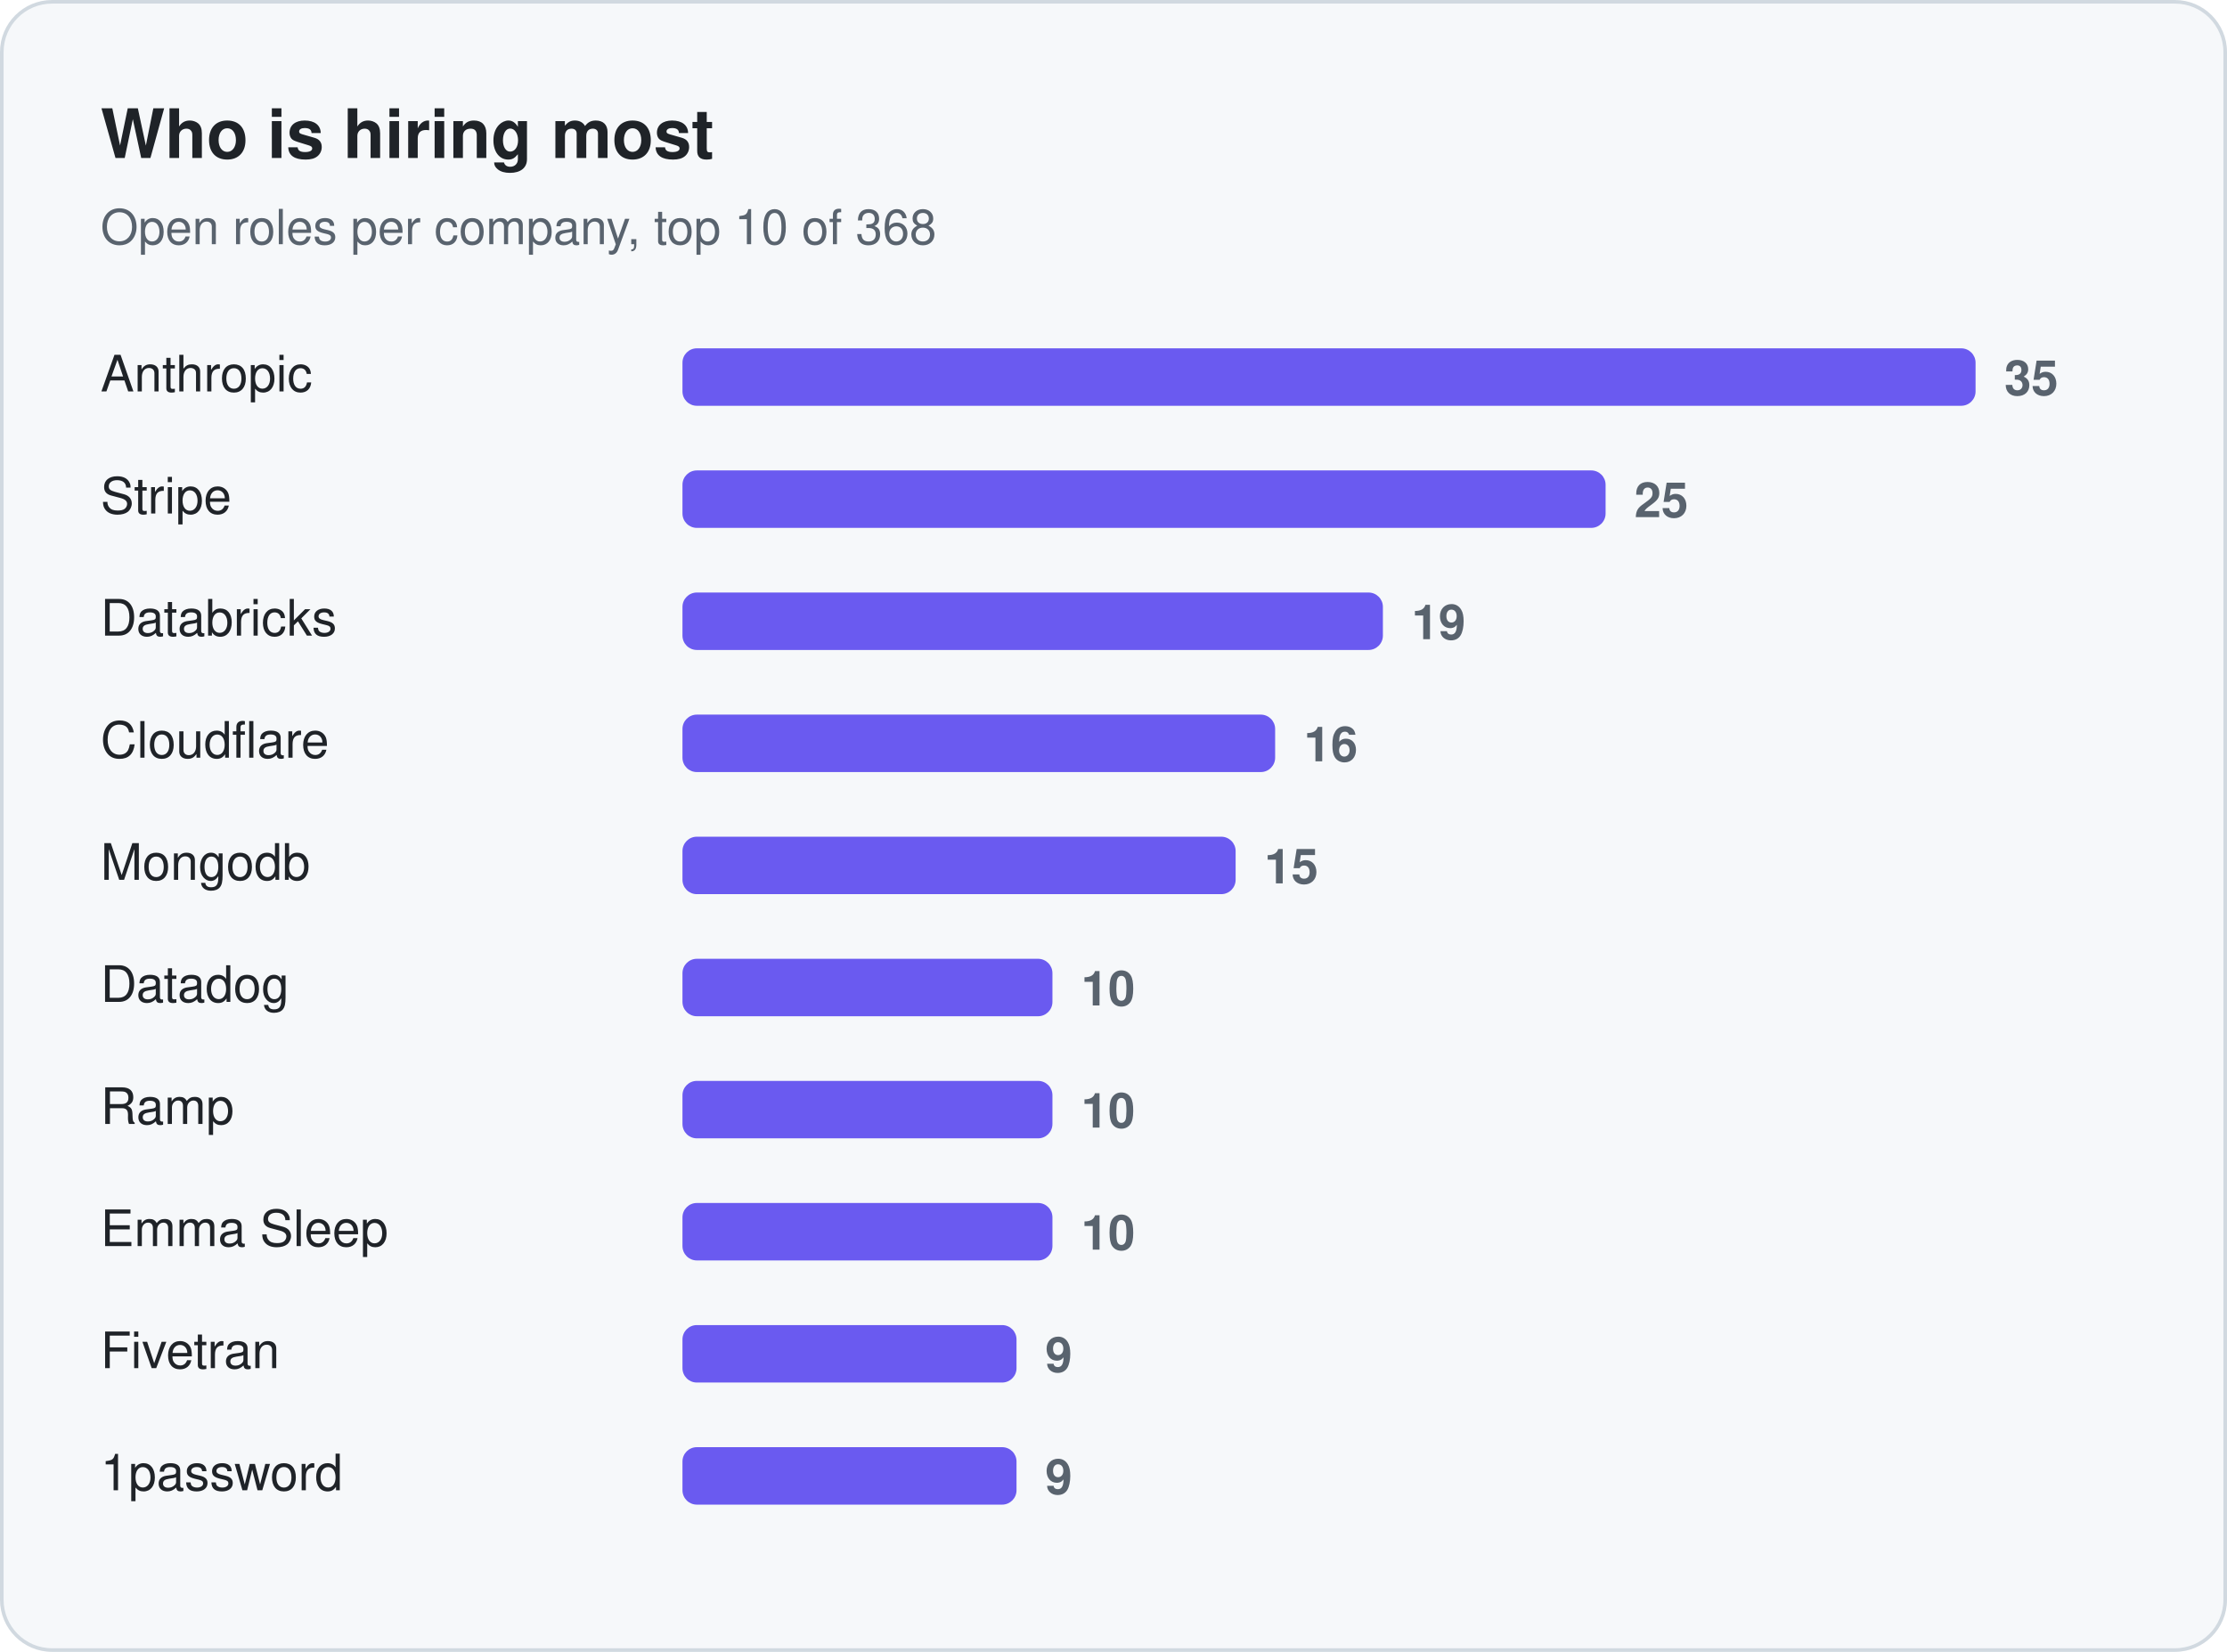
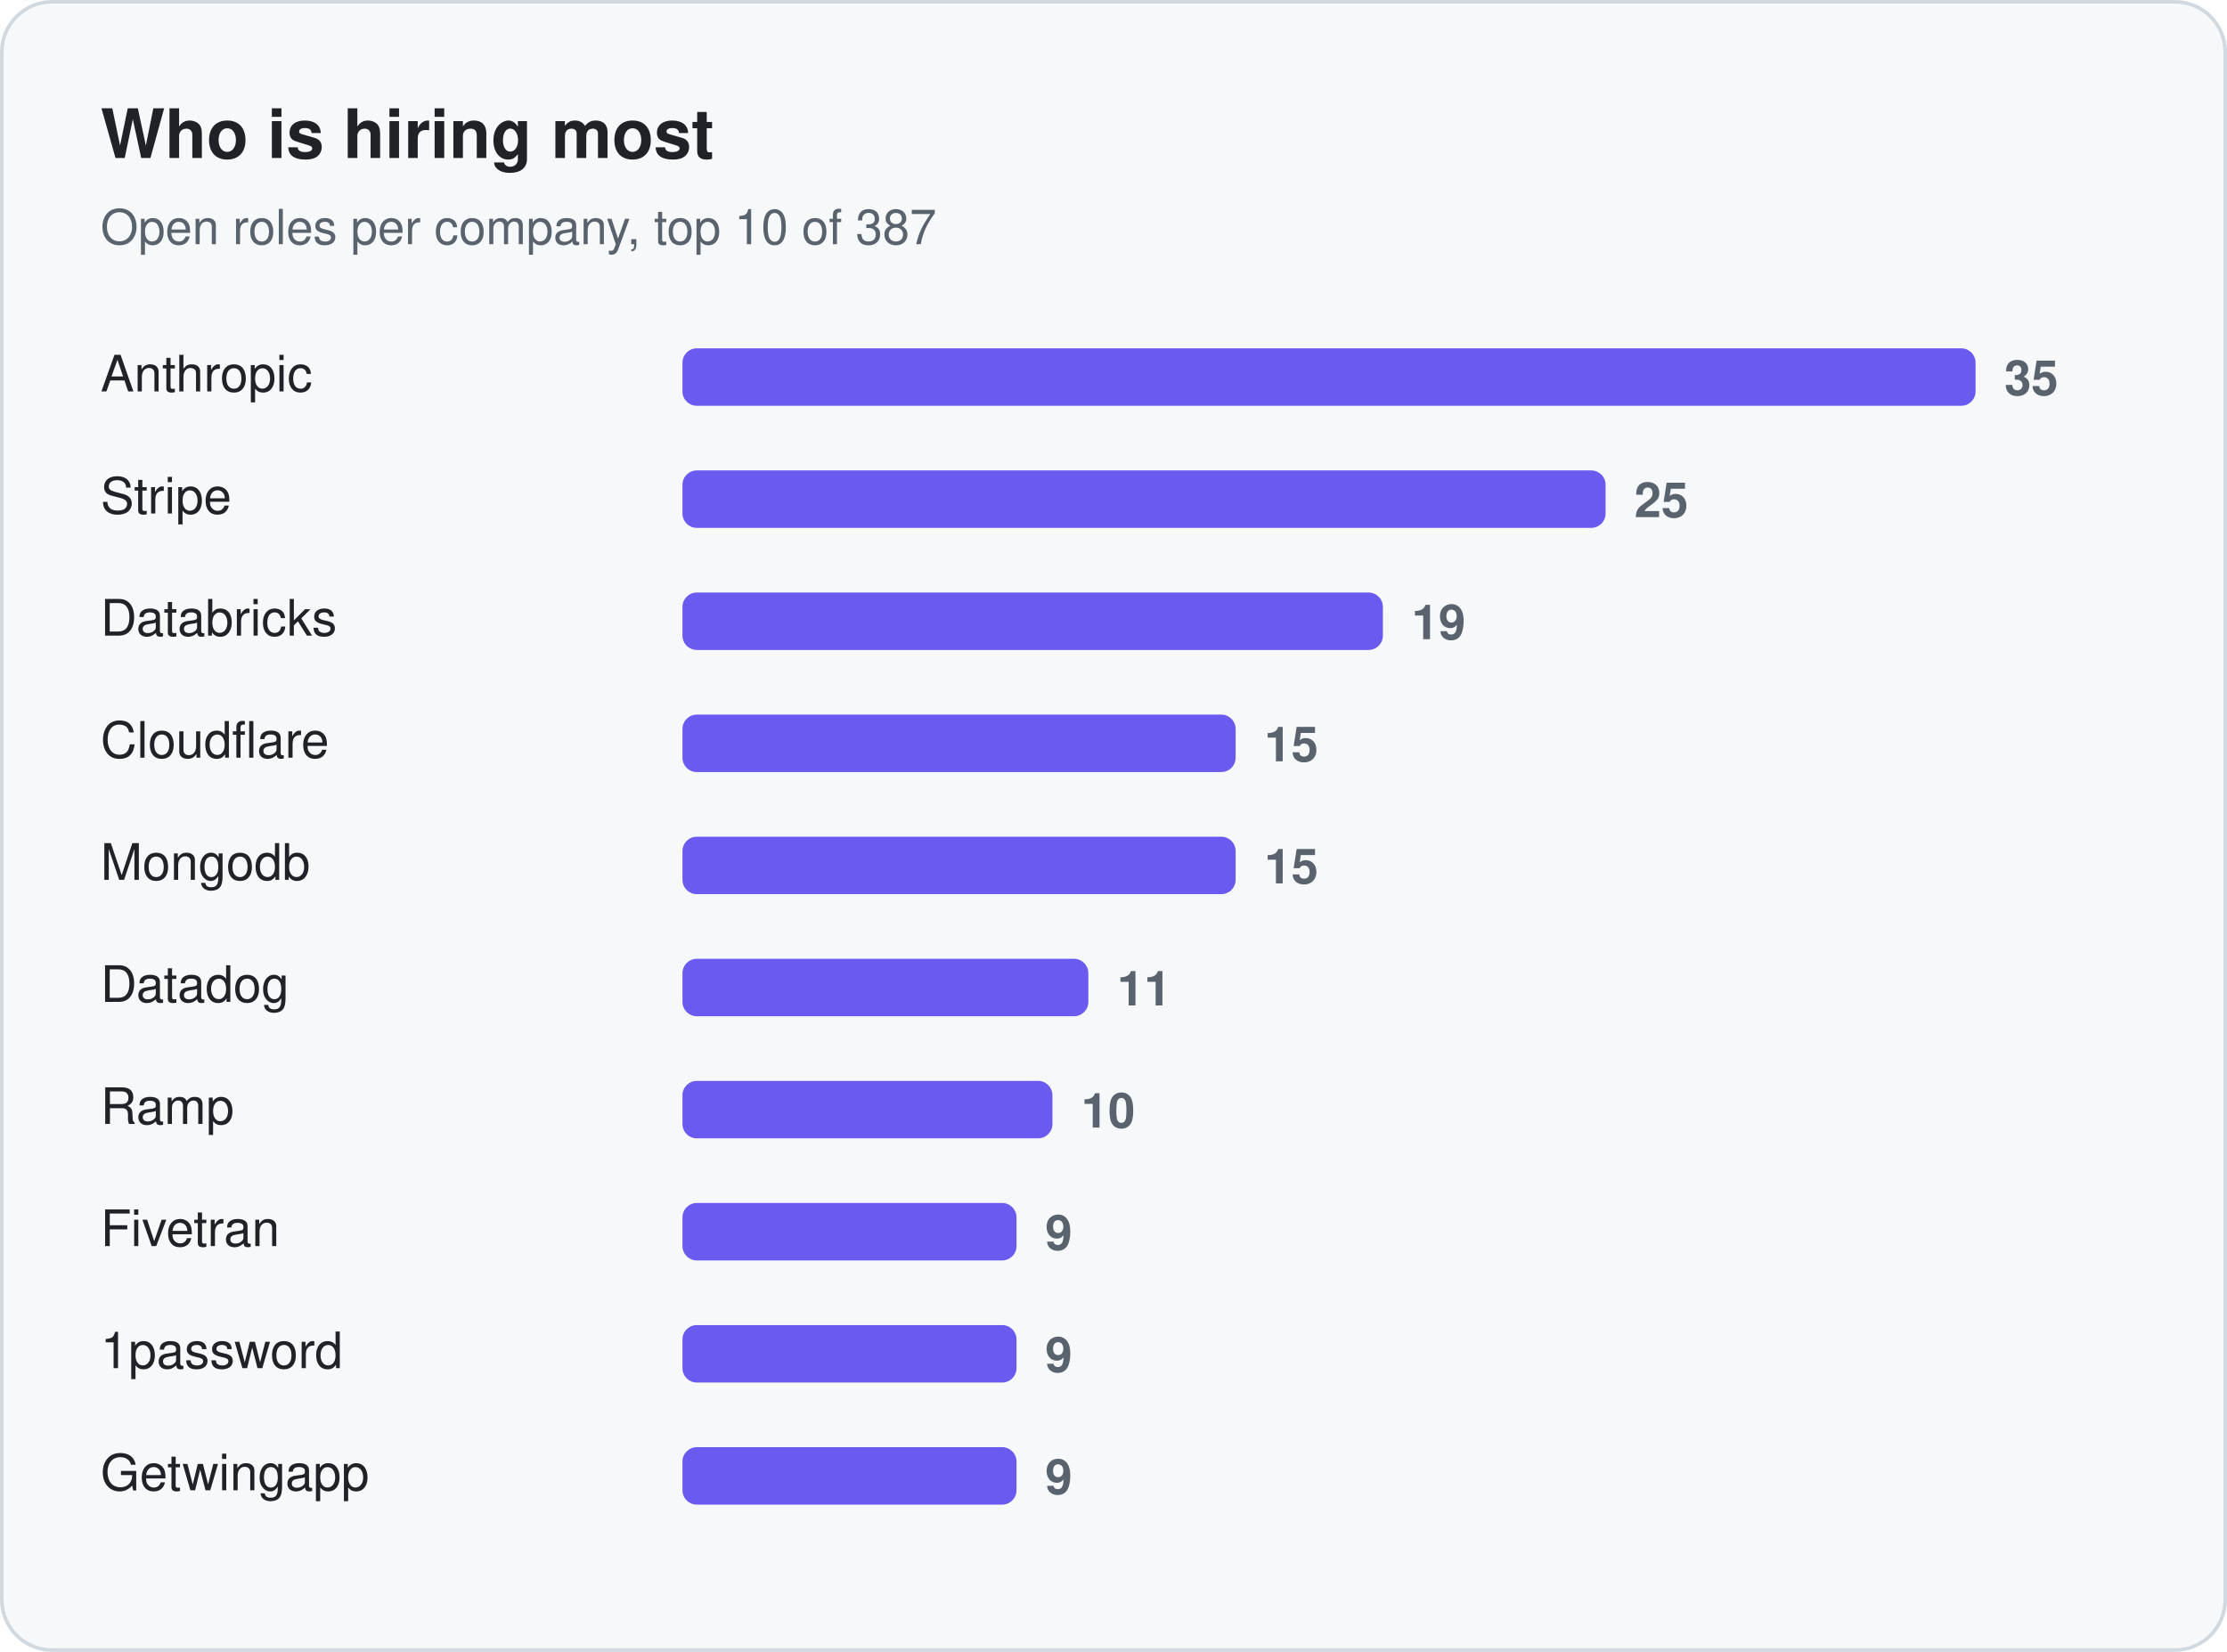
<svg xmlns="http://www.w3.org/2000/svg" width="620" height="460" viewBox="0 0 620 460" role="img" aria-label="Who is hiring most">
  <rect x="0.5" y="0.5" width="619" height="459" rx="14" fill="#f6f8fa" stroke="#d1d9e0" />
  <text x="28" y="44" font-family="-apple-system, BlinkMacSystemFont, 'Segoe UI', Helvetica, Arial, sans-serif" font-size="19" fill="#1f2328" font-weight="650">Who is hiring most</text>
-   <text x="28" y="68" font-family="-apple-system, BlinkMacSystemFont, 'Segoe UI', Helvetica, Arial, sans-serif" font-size="13.5" fill="#59636e">Open roles per company, top 10 of 368</text>
+   <text x="28" y="68" font-family="-apple-system, BlinkMacSystemFont, 'Segoe UI', Helvetica, Arial, sans-serif" font-size="13.5" fill="#59636e">Open roles per company, top 10 of 387</text>
  <text x="28" y="109" font-family="-apple-system, BlinkMacSystemFont, 'Segoe UI', Helvetica, Arial, sans-serif" font-size="14" fill="#1f2328">Anthropic</text>
  <rect x="190" y="97" width="360" height="16" rx="4" fill="#6a5af0" />
  <text x="558" y="110" font-family="-apple-system, BlinkMacSystemFont, 'Segoe UI', Helvetica, Arial, sans-serif" font-size="13.5" fill="#59636e" font-weight="600" style="font-variant-numeric:tabular-nums">35</text>
  <text x="28" y="143" font-family="-apple-system, BlinkMacSystemFont, 'Segoe UI', Helvetica, Arial, sans-serif" font-size="14" fill="#1f2328">Stripe</text>
  <rect x="190" y="131" width="257" height="16" rx="4" fill="#6a5af0" />
  <text x="455" y="144" font-family="-apple-system, BlinkMacSystemFont, 'Segoe UI', Helvetica, Arial, sans-serif" font-size="13.5" fill="#59636e" font-weight="600" style="font-variant-numeric:tabular-nums">25</text>
  <text x="28" y="177" font-family="-apple-system, BlinkMacSystemFont, 'Segoe UI', Helvetica, Arial, sans-serif" font-size="14" fill="#1f2328">Databricks</text>
  <rect x="190" y="165" width="195" height="16" rx="4" fill="#6a5af0" />
  <text x="393" y="178" font-family="-apple-system, BlinkMacSystemFont, 'Segoe UI', Helvetica, Arial, sans-serif" font-size="13.5" fill="#59636e" font-weight="600" style="font-variant-numeric:tabular-nums">19</text>
  <text x="28" y="211" font-family="-apple-system, BlinkMacSystemFont, 'Segoe UI', Helvetica, Arial, sans-serif" font-size="14" fill="#1f2328">Cloudflare</text>
-   <rect x="190" y="199" width="165" height="16" rx="4" fill="#6a5af0" />
-   <text x="363" y="212" font-family="-apple-system, BlinkMacSystemFont, 'Segoe UI', Helvetica, Arial, sans-serif" font-size="13.5" fill="#59636e" font-weight="600" style="font-variant-numeric:tabular-nums">16</text>
+   <rect x="190" y="199" width="154" height="16" rx="4" fill="#6a5af0" />
+   <text x="352" y="212" font-family="-apple-system, BlinkMacSystemFont, 'Segoe UI', Helvetica, Arial, sans-serif" font-size="13.5" fill="#59636e" font-weight="600" style="font-variant-numeric:tabular-nums">15</text>
  <text x="28" y="245" font-family="-apple-system, BlinkMacSystemFont, 'Segoe UI', Helvetica, Arial, sans-serif" font-size="14" fill="#1f2328">Mongodb</text>
  <rect x="190" y="233" width="154" height="16" rx="4" fill="#6a5af0" />
  <text x="352" y="246" font-family="-apple-system, BlinkMacSystemFont, 'Segoe UI', Helvetica, Arial, sans-serif" font-size="13.5" fill="#59636e" font-weight="600" style="font-variant-numeric:tabular-nums">15</text>
  <text x="28" y="279" font-family="-apple-system, BlinkMacSystemFont, 'Segoe UI', Helvetica, Arial, sans-serif" font-size="14" fill="#1f2328">Datadog</text>
-   <rect x="190" y="267" width="103" height="16" rx="4" fill="#6a5af0" />
-   <text x="301" y="280" font-family="-apple-system, BlinkMacSystemFont, 'Segoe UI', Helvetica, Arial, sans-serif" font-size="13.5" fill="#59636e" font-weight="600" style="font-variant-numeric:tabular-nums">10</text>
+   <rect x="190" y="267" width="113" height="16" rx="4" fill="#6a5af0" />
+   <text x="311" y="280" font-family="-apple-system, BlinkMacSystemFont, 'Segoe UI', Helvetica, Arial, sans-serif" font-size="13.5" fill="#59636e" font-weight="600" style="font-variant-numeric:tabular-nums">11</text>
  <text x="28" y="313" font-family="-apple-system, BlinkMacSystemFont, 'Segoe UI', Helvetica, Arial, sans-serif" font-size="14" fill="#1f2328">Ramp</text>
  <rect x="190" y="301" width="103" height="16" rx="4" fill="#6a5af0" />
  <text x="301" y="314" font-family="-apple-system, BlinkMacSystemFont, 'Segoe UI', Helvetica, Arial, sans-serif" font-size="13.5" fill="#59636e" font-weight="600" style="font-variant-numeric:tabular-nums">10</text>
-   <text x="28" y="347" font-family="-apple-system, BlinkMacSystemFont, 'Segoe UI', Helvetica, Arial, sans-serif" font-size="14" fill="#1f2328">Emma Sleep</text>
-   <rect x="190" y="335" width="103" height="16" rx="4" fill="#6a5af0" />
-   <text x="301" y="348" font-family="-apple-system, BlinkMacSystemFont, 'Segoe UI', Helvetica, Arial, sans-serif" font-size="13.5" fill="#59636e" font-weight="600" style="font-variant-numeric:tabular-nums">10</text>
-   <text x="28" y="381" font-family="-apple-system, BlinkMacSystemFont, 'Segoe UI', Helvetica, Arial, sans-serif" font-size="14" fill="#1f2328">Fivetran</text>
+   <text x="28" y="347" font-family="-apple-system, BlinkMacSystemFont, 'Segoe UI', Helvetica, Arial, sans-serif" font-size="14" fill="#1f2328">Fivetran</text>
+   <rect x="190" y="335" width="93" height="16" rx="4" fill="#6a5af0" />
+   <text x="291" y="348" font-family="-apple-system, BlinkMacSystemFont, 'Segoe UI', Helvetica, Arial, sans-serif" font-size="13.5" fill="#59636e" font-weight="600" style="font-variant-numeric:tabular-nums">9</text>
+   <text x="28" y="381" font-family="-apple-system, BlinkMacSystemFont, 'Segoe UI', Helvetica, Arial, sans-serif" font-size="14" fill="#1f2328">1password</text>
  <rect x="190" y="369" width="93" height="16" rx="4" fill="#6a5af0" />
  <text x="291" y="382" font-family="-apple-system, BlinkMacSystemFont, 'Segoe UI', Helvetica, Arial, sans-serif" font-size="13.5" fill="#59636e" font-weight="600" style="font-variant-numeric:tabular-nums">9</text>
-   <text x="28" y="415" font-family="-apple-system, BlinkMacSystemFont, 'Segoe UI', Helvetica, Arial, sans-serif" font-size="14" fill="#1f2328">1password</text>
+   <text x="28" y="415" font-family="-apple-system, BlinkMacSystemFont, 'Segoe UI', Helvetica, Arial, sans-serif" font-size="14" fill="#1f2328">Getwingapp</text>
  <rect x="190" y="403" width="93" height="16" rx="4" fill="#6a5af0" />
  <text x="291" y="416" font-family="-apple-system, BlinkMacSystemFont, 'Segoe UI', Helvetica, Arial, sans-serif" font-size="13.5" fill="#59636e" font-weight="600" style="font-variant-numeric:tabular-nums">9</text>
</svg>
